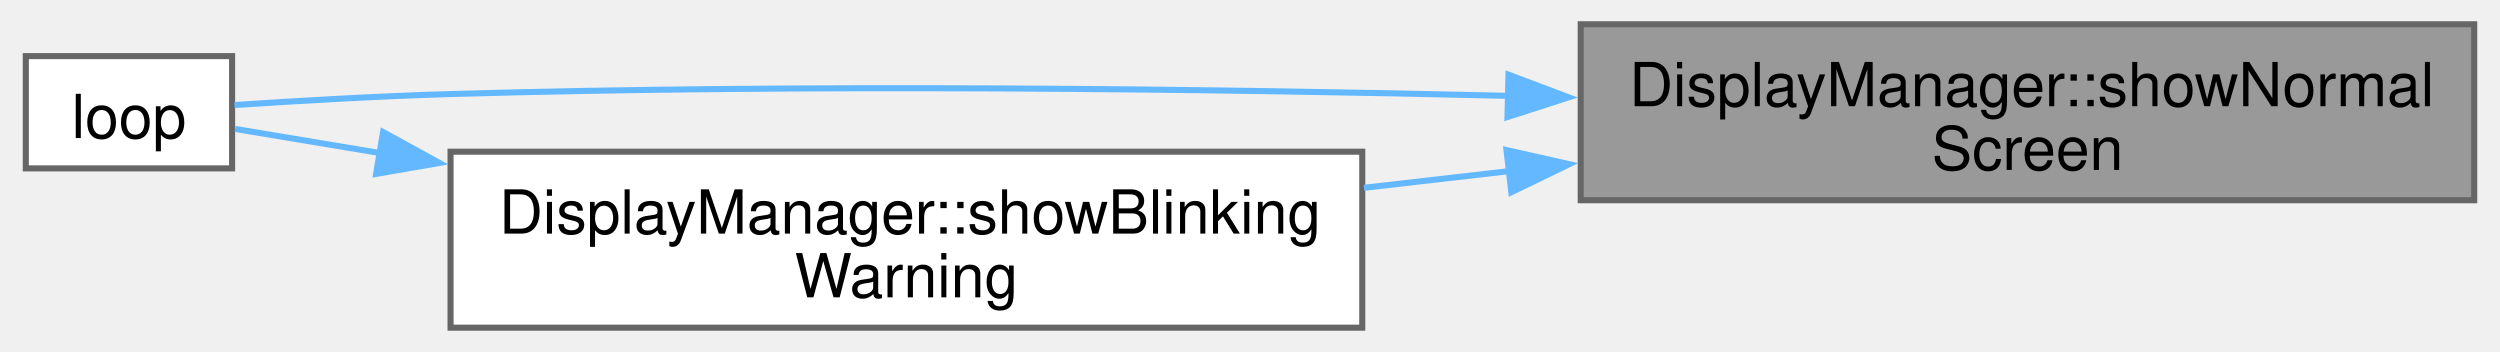
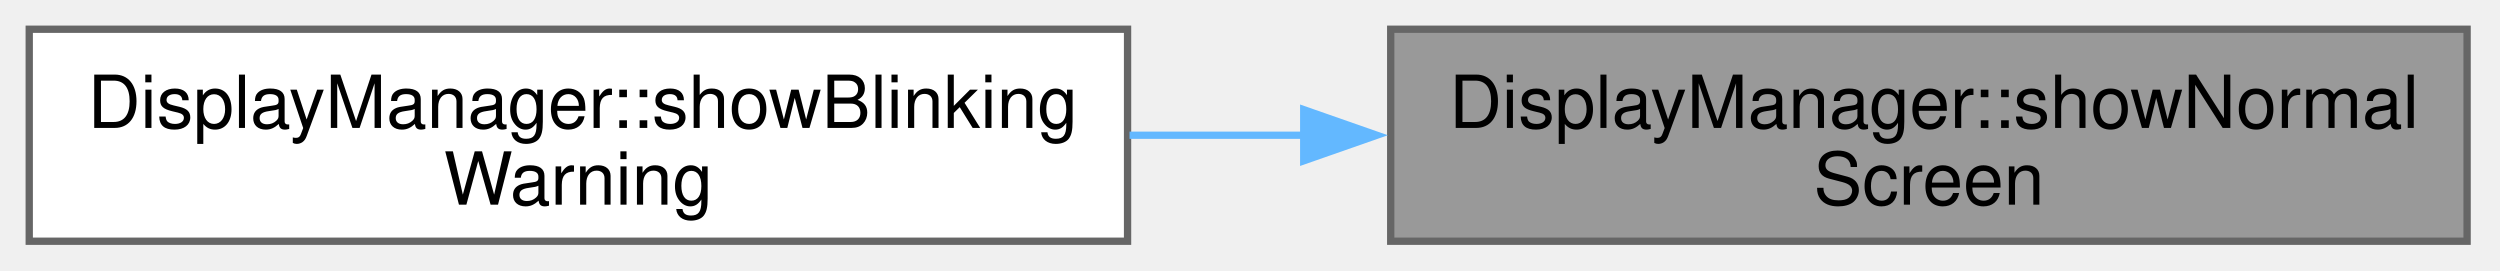
- <svg xmlns="http://www.w3.org/2000/svg" xmlns:xlink="http://www.w3.org/1999/xlink" width="412pt" height="58pt" viewBox="0.00 0.00 411.50 58.00">
-   <g id="graph0" class="graph" transform="scale(1 1) rotate(0) translate(4 54)">
+ <svg xmlns="http://www.w3.org/2000/svg" xmlns:xlink="http://www.w3.org/1999/xlink" width="342pt" height="37pt" viewBox="0.00 0.00 342.00 37.00">
+   <g id="graph0" class="graph" transform="scale(1 1) rotate(0) translate(4 33)">
    <g id="Node000001" class="node">
      <g id="a_Node000001">
        <a xlink:title="Displays the normal screen with sensor readings.">
-           <polygon fill="#999999" stroke="#666666" points="403.5,-50 256.25,-50 256.25,-21 403.5,-21 403.5,-50" />
-           <text text-anchor="start" x="264.25" y="-36.5" font-family="Helvetica,sans-Serif" font-size="10.00">DisplayManager::showNormal</text>
-           <text text-anchor="middle" x="329.88" y="-26" font-family="Helvetica,sans-Serif" font-size="10.00">Screen</text>
+           <polygon fill="#999999" stroke="#666666" points="333.5,-29 186.25,-29 186.25,0 333.5,0 333.5,-29" />
+           <text xml:space="preserve" text-anchor="start" x="194.25" y="-15.5" font-family="Helvetica,sans-Serif" font-size="10.00">DisplayManager::showNormal</text>
+           <text xml:space="preserve" text-anchor="middle" x="259.88" y="-5" font-family="Helvetica,sans-Serif" font-size="10.00">Screen</text>
        </a>
      </g>
    </g>
    <g id="Node000002" class="node">
      <g id="a_Node000002">
-         <a xlink:href="main_8cpp.html#afe461d27b9c48d5921c00d521181f12f" target="_top" xlink:title="Main loop for retrieving sensor data and updating the display.">
-           <polygon fill="white" stroke="#666666" points="34,-44.75 0,-44.75 0,-26.25 34,-26.25 34,-44.75" />
-           <text text-anchor="middle" x="17" y="-31.25" font-family="Helvetica,sans-Serif" font-size="10.00">loop</text>
+         <a xlink:href="classDisplayManager.html#af8a5a8ee843f0ccc7bf50dc94ff2d529" target="_top" xlink:title="Displays a blinking warning message on the screen.">
+           <polygon fill="white" stroke="#666666" points="150.25,-29 0,-29 0,0 150.25,0 150.25,-29" />
+           <text xml:space="preserve" text-anchor="start" x="8" y="-15.5" font-family="Helvetica,sans-Serif" font-size="10.00">DisplayManager::showBlinking</text>
+           <text xml:space="preserve" text-anchor="middle" x="75.12" y="-5" font-family="Helvetica,sans-Serif" font-size="10.00">Warning</text>
        </a>
      </g>
    </g>
    <g id="edge1_Node000001_Node000002" class="edge">
      <g id="a_edge1_Node000001_Node000002">
        <a xlink:title=" ">
-           <path fill="none" stroke="#63b8ff" d="M244.56,-38.2C193.94,-39.39 128.27,-40.18 70,-38.5 58.07,-38.16 44.62,-37.37 34.38,-36.69" />
-           <polygon fill="#63b8ff" stroke="#63b8ff" points="244.35,-41.7 254.26,-37.96 244.18,-34.71 244.35,-41.7" />
-         </a>
-       </g>
-     </g>
-     <g id="Node000003" class="node">
-       <g id="a_Node000003">
-         <a xlink:href="classDisplayManager.html#af8a5a8ee843f0ccc7bf50dc94ff2d529" target="_top" xlink:title="Displays a blinking warning message on the screen.">
-           <polygon fill="white" stroke="#666666" points="220.25,-29 70,-29 70,0 220.25,0 220.25,-29" />
-           <text text-anchor="start" x="78" y="-15.5" font-family="Helvetica,sans-Serif" font-size="10.00">DisplayManager::showBlinking</text>
-           <text text-anchor="middle" x="145.12" y="-5" font-family="Helvetica,sans-Serif" font-size="10.00">Warning</text>
-         </a>
-       </g>
-     </g>
-     <g id="edge2_Node000001_Node000003" class="edge">
-       <g id="a_edge2_Node000001_Node000003">
-         <a xlink:title=" ">
-           <path fill="none" stroke="#63b8ff" d="M244.58,-25.81C236.55,-24.89 228.45,-23.96 220.52,-23.05" />
-           <polygon fill="#63b8ff" stroke="#63b8ff" points="244.02,-29.27 254.36,-26.94 244.82,-22.32 244.02,-29.27" />
-         </a>
-       </g>
-     </g>
-     <g id="edge3_Node000003_Node000002" class="edge">
-       <g id="a_edge3_Node000003_Node000002">
-         <a xlink:title=" ">
-           <path fill="none" stroke="#63b8ff" d="M58.43,-28.77C49.45,-30.26 41.18,-31.64 34.49,-32.75" />
-           <polygon fill="#63b8ff" stroke="#63b8ff" points="58.88,-32.24 68.17,-27.15 57.73,-25.34 58.88,-32.24" />
+           <path fill="none" stroke="#63b8ff" d="M174.58,-14.5C166.55,-14.5 158.45,-14.5 150.52,-14.5" />
+           <polygon fill="#63b8ff" stroke="#63b8ff" points="174.35,-18 184.35,-14.5 174.35,-11 174.35,-18" />
        </a>
      </g>
    </g>
  </g>
</svg>
